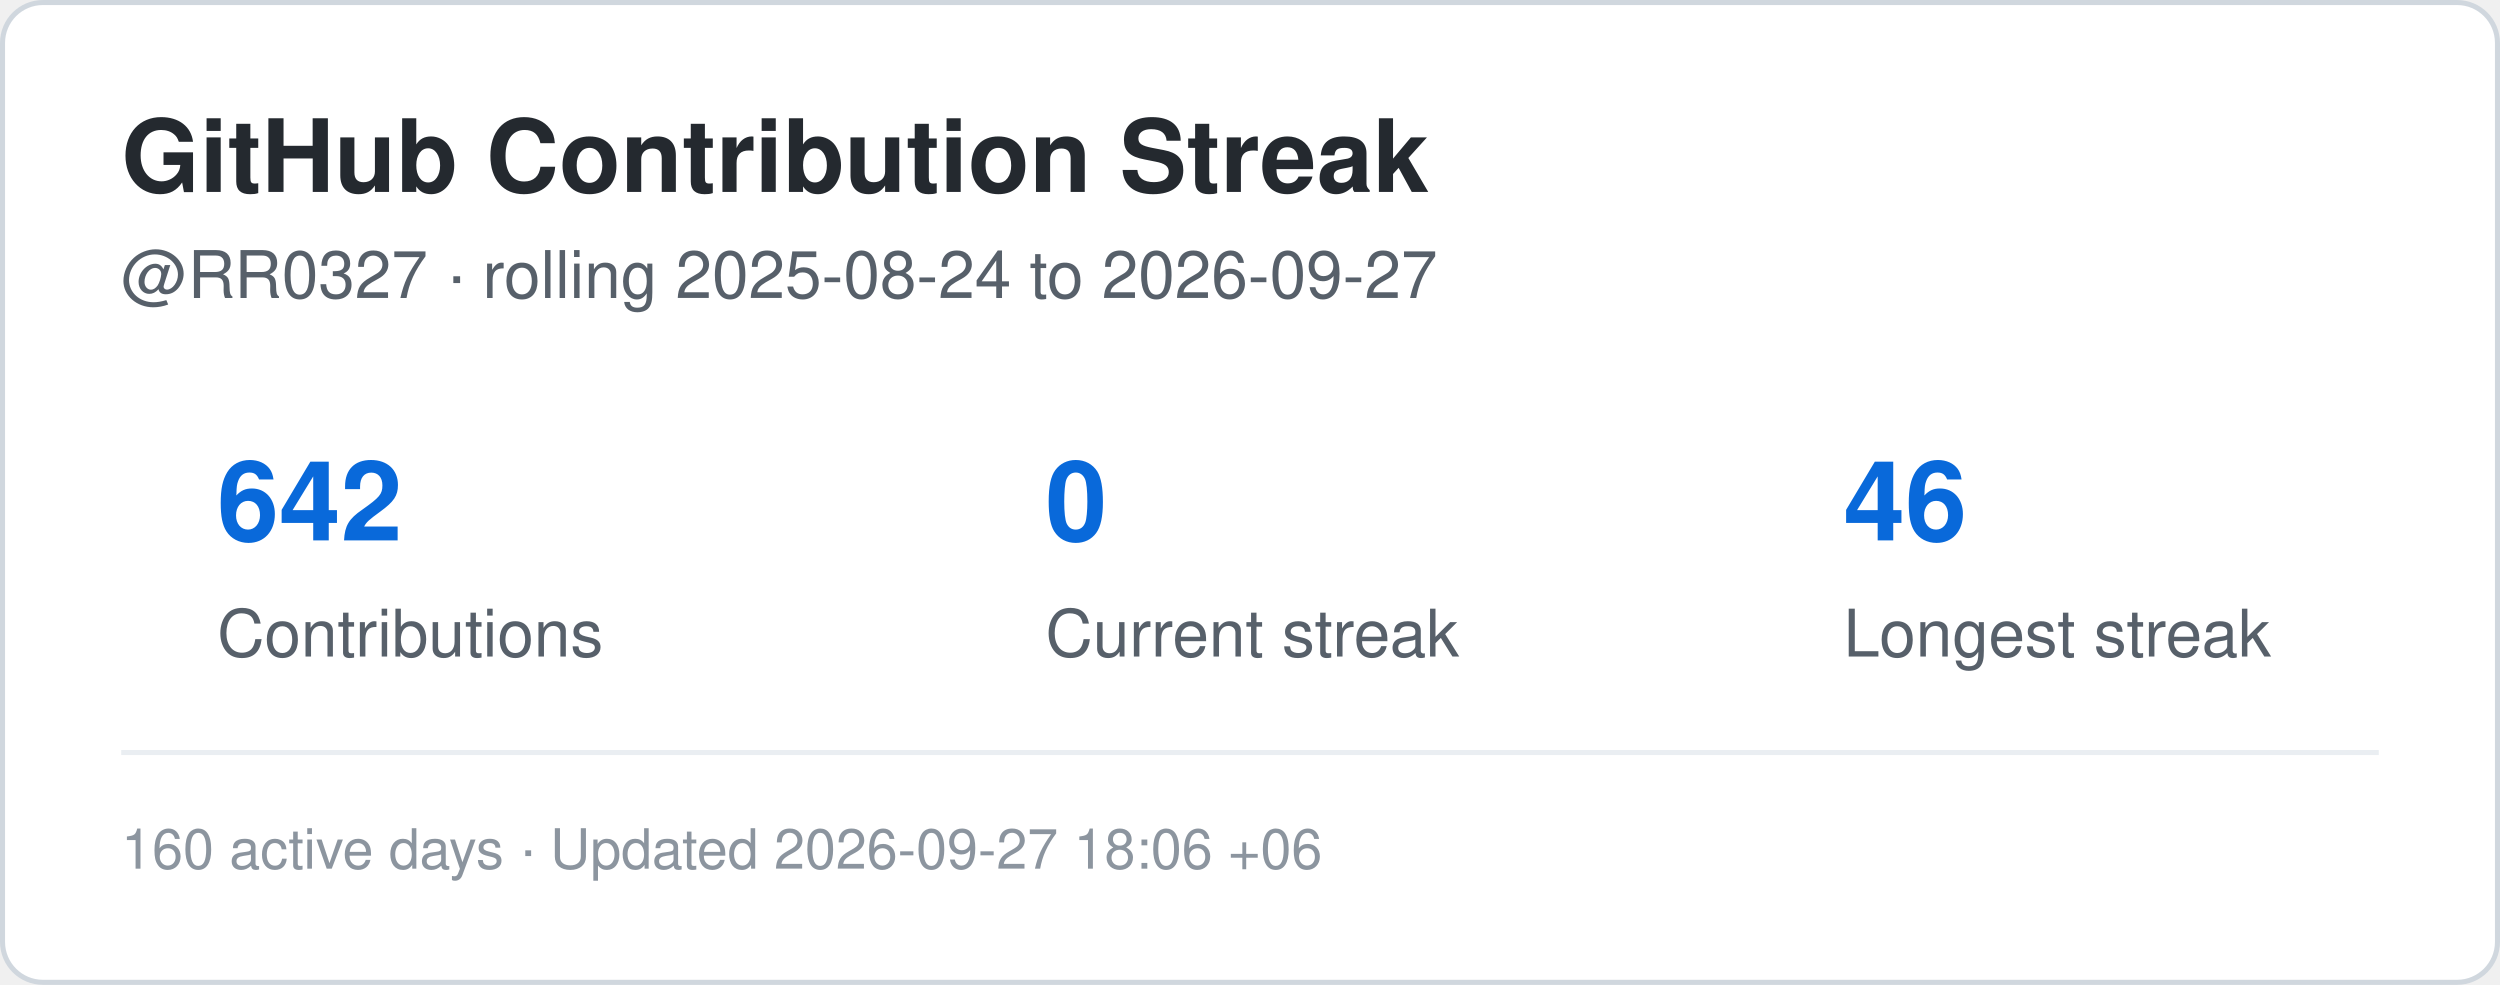
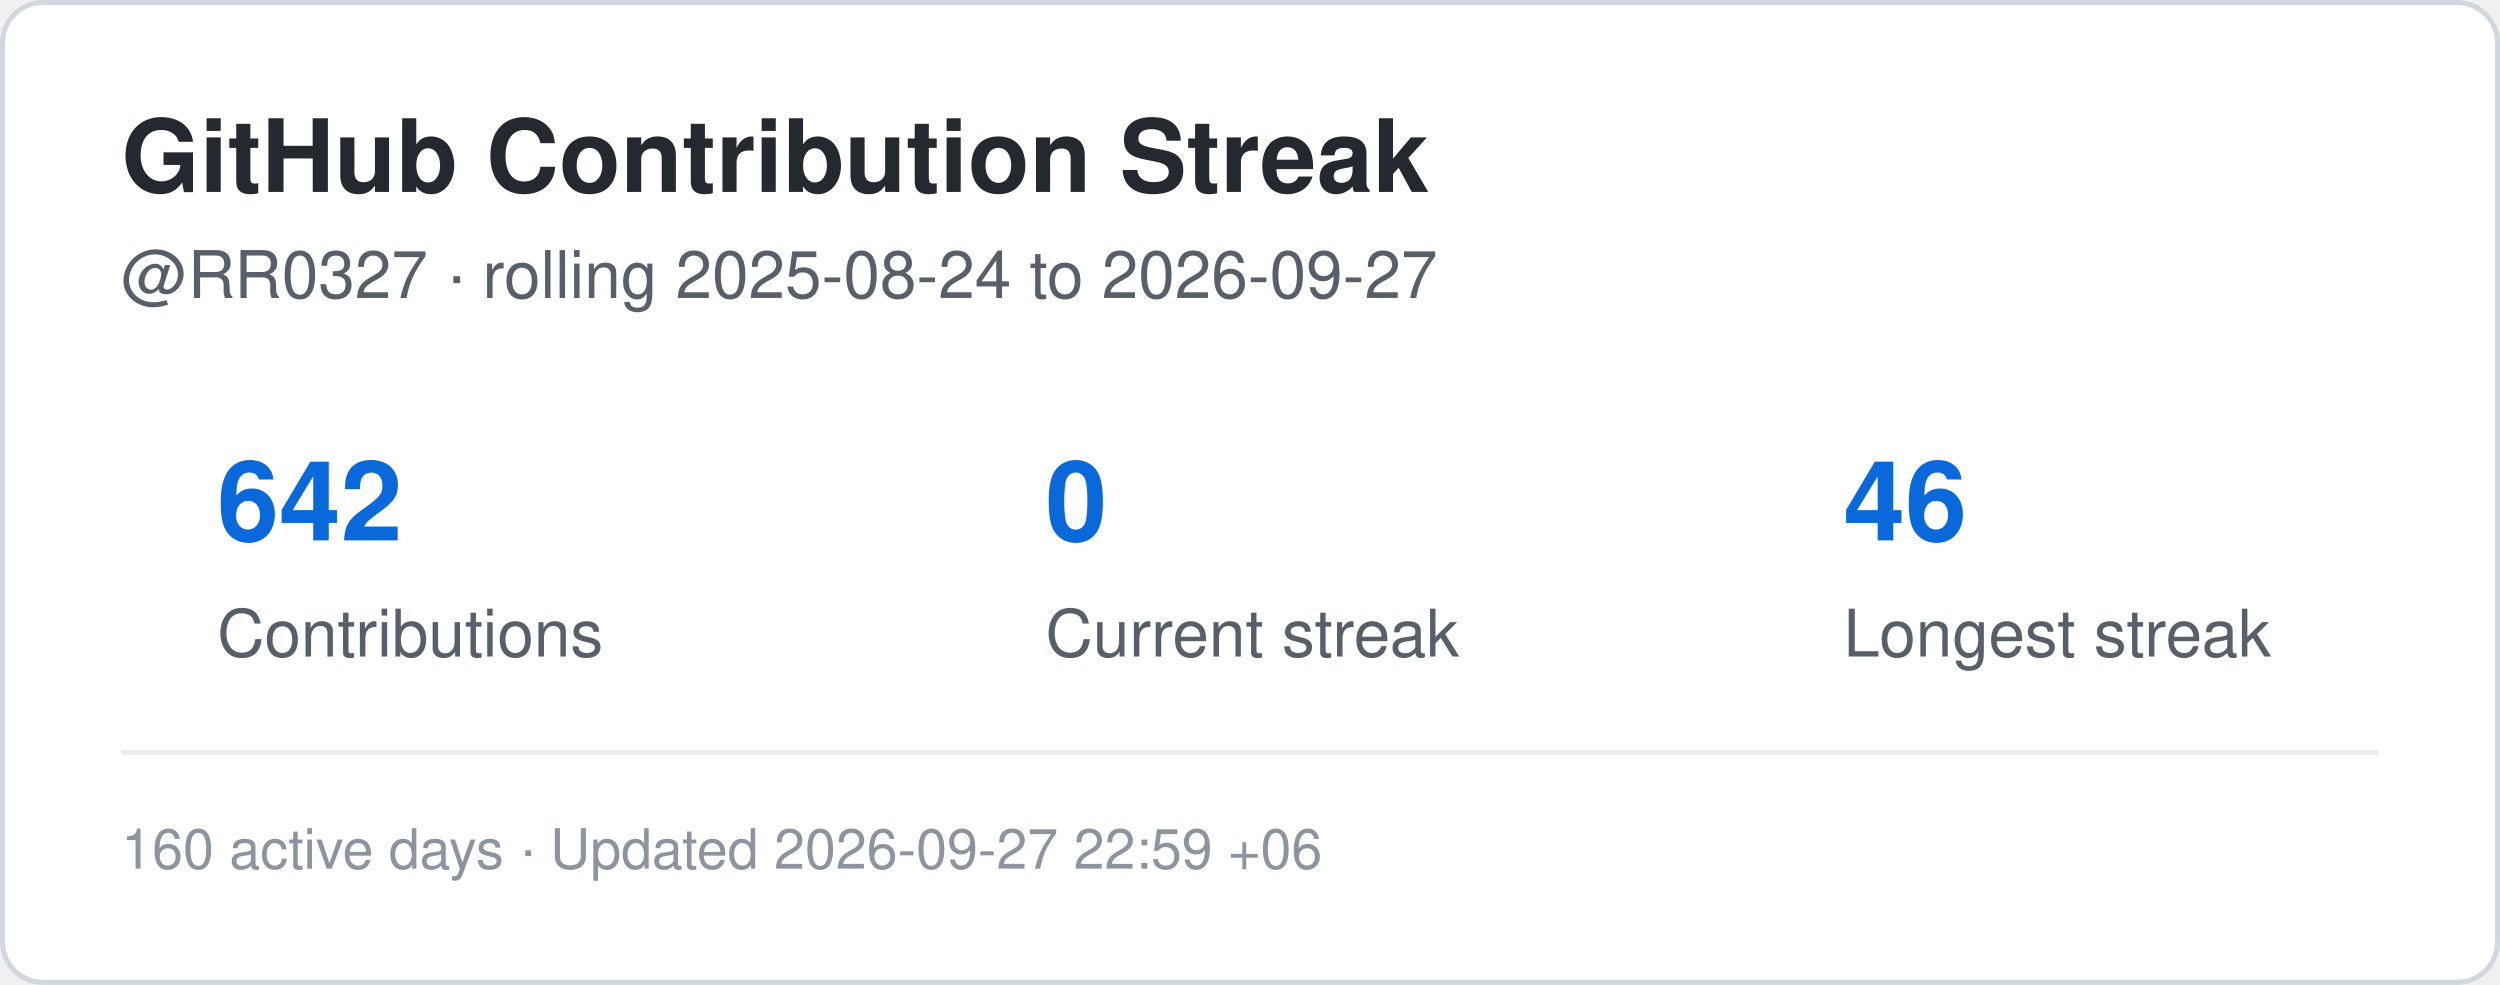
<svg xmlns="http://www.w3.org/2000/svg" width="495" height="195" viewBox="0 0 495 195" role="img" aria-label="Contribution streak for RR0327">
  <rect x="0.5" y="0.5" width="494" height="194" rx="8" fill="#ffffff" stroke="#d0d7de" />
  <style>
    .title {
      font: 700 20px -apple-system,BlinkMacSystemFont,"Segoe UI",Helvetica,Arial,sans-serif;
      fill: #24292f;
    }
    .label {
      font: 500 13px -apple-system,BlinkMacSystemFont,"Segoe UI",Helvetica,Arial,sans-serif;
      fill: #57606a;
    }
    .value {
      font: 700 22px -apple-system,BlinkMacSystemFont,"Segoe UI",Helvetica,Arial,sans-serif;
      fill: #0969da;
    }
    .small {
      font: 400 11px -apple-system,BlinkMacSystemFont,"Segoe UI",Helvetica,Arial,sans-serif;
      fill: #8c959f;
    }
  </style>
  <text x="24" y="38" class="title">GitHub Contribution Streak</text>
  <text x="24" y="59" class="label">
    @RR0327 · rolling 2025-08-24 to 2026-09-27
  </text>
  <text x="43" y="107" class="value">642</text>
  <text x="43" y="130" class="label">Contributions</text>
  <text x="207" y="107" class="value">0</text>
  <text x="207" y="130" class="label">Current streak</text>
  <text x="365" y="107" class="value">46</text>
  <text x="365" y="130" class="label">Longest streak</text>
  <line x1="24" y1="149" x2="471" y2="149" stroke="#eaeef2" />
  <text x="24" y="172" class="small">
-     160 active days · Updated 2026-09-27 18:06 +06
+     160 active days · Updated 2026-09-27 22:59 +06
  </text>
</svg>
